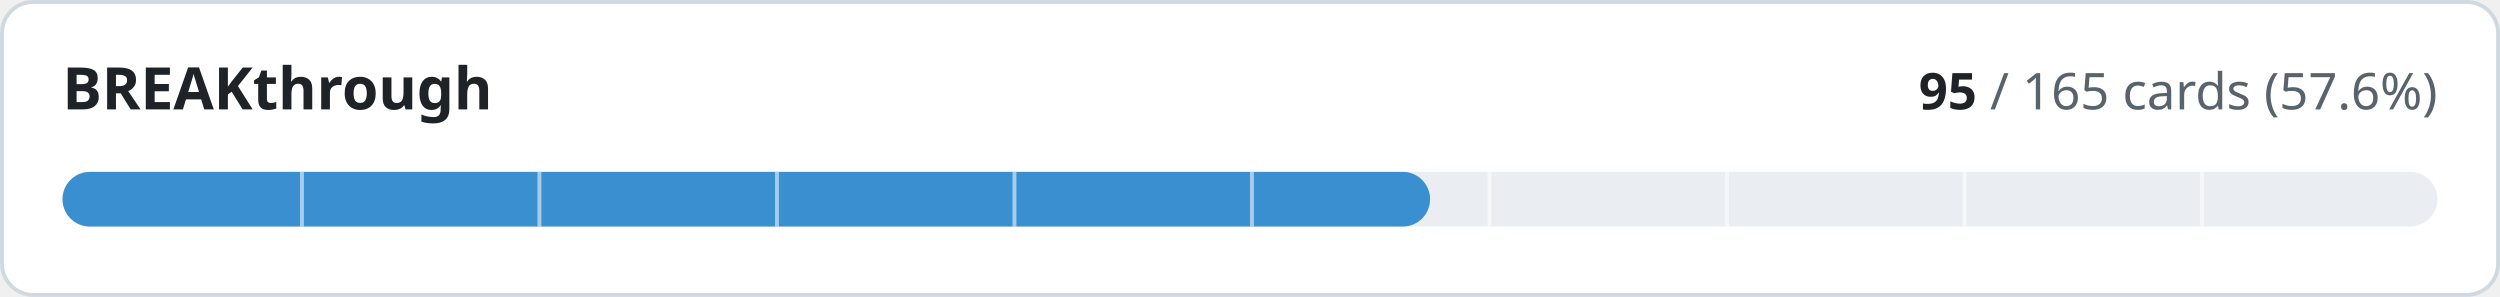
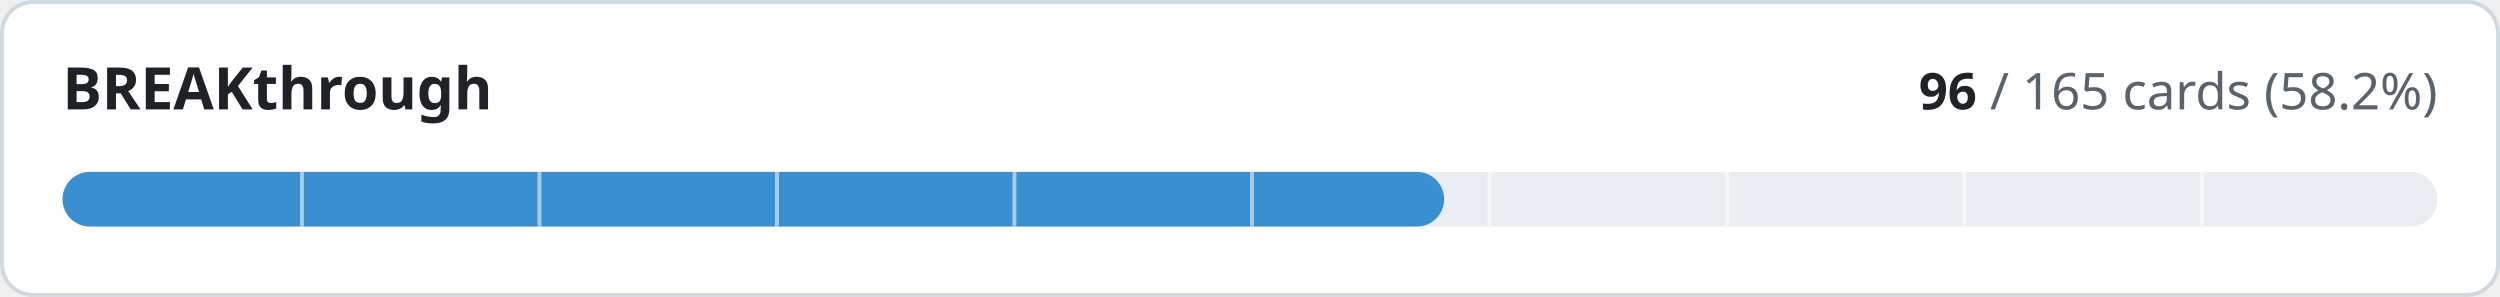
- <svg xmlns="http://www.w3.org/2000/svg" width="640" height="76" viewBox="0 0 640 76" role="img" aria-label="BREAKthrough: 95 of 165 cards implemented">
+ <svg xmlns="http://www.w3.org/2000/svg" width="640" height="76" viewBox="0 0 640 76" role="img" aria-label="BREAKthrough: 96 of 165 cards implemented">
  <style>
.t{fill:#1f2328}.m{fill:#59636e}.trk{fill:#eaeef2}.bd{stroke:#d1d9e0}.bg{fill:#ffffff}
@media (prefers-color-scheme:dark){.t{fill:#f0f6fc}.m{fill:#9198a1}.trk{fill:#262c36}.bd{stroke:#3d444d}.bg{fill:#0d1117}}
text{font-family:-apple-system,BlinkMacSystemFont,'Segoe UI','Noto Sans',Helvetica,Arial,sans-serif;font-variant-numeric:tabular-nums}
</style>
  <rect class="bg bd" x="0.5" y="0.5" width="639" height="75" rx="8" stroke-width="1" />
  <text class="t" x="16" y="28" font-size="15" font-weight="600">BREAKthrough</text>
  <text class="m" x="624" y="28" font-size="13" text-anchor="end">
-     <tspan class="t" font-weight="600">95</tspan> / 165 cards (57.6%)</text>
+     <tspan class="t" font-weight="600">96</tspan> / 165 cards (58.2%)</text>
  <rect class="trk" x="16" y="44" width="608" height="14" rx="7" />
-   <rect x="16" y="44" width="350.1" height="14" rx="7" fill="#3a8fd0" />
+   <rect x="16" y="44" width="353.7" height="14" rx="7" fill="#3a8fd0" />
  <rect x="76.8" y="44" width="1" height="14" class="bg" opacity="0.55" />
  <rect x="137.6" y="44" width="1" height="14" class="bg" opacity="0.55" />
  <rect x="198.4" y="44" width="1" height="14" class="bg" opacity="0.55" />
  <rect x="259.2" y="44" width="1" height="14" class="bg" opacity="0.55" />
  <rect x="320.0" y="44" width="1" height="14" class="bg" opacity="0.55" />
  <rect x="380.8" y="44" width="1" height="14" class="bg" opacity="0.55" />
  <rect x="441.6" y="44" width="1" height="14" class="bg" opacity="0.55" />
  <rect x="502.4" y="44" width="1" height="14" class="bg" opacity="0.55" />
  <rect x="563.2" y="44" width="1" height="14" class="bg" opacity="0.55" />
</svg>
